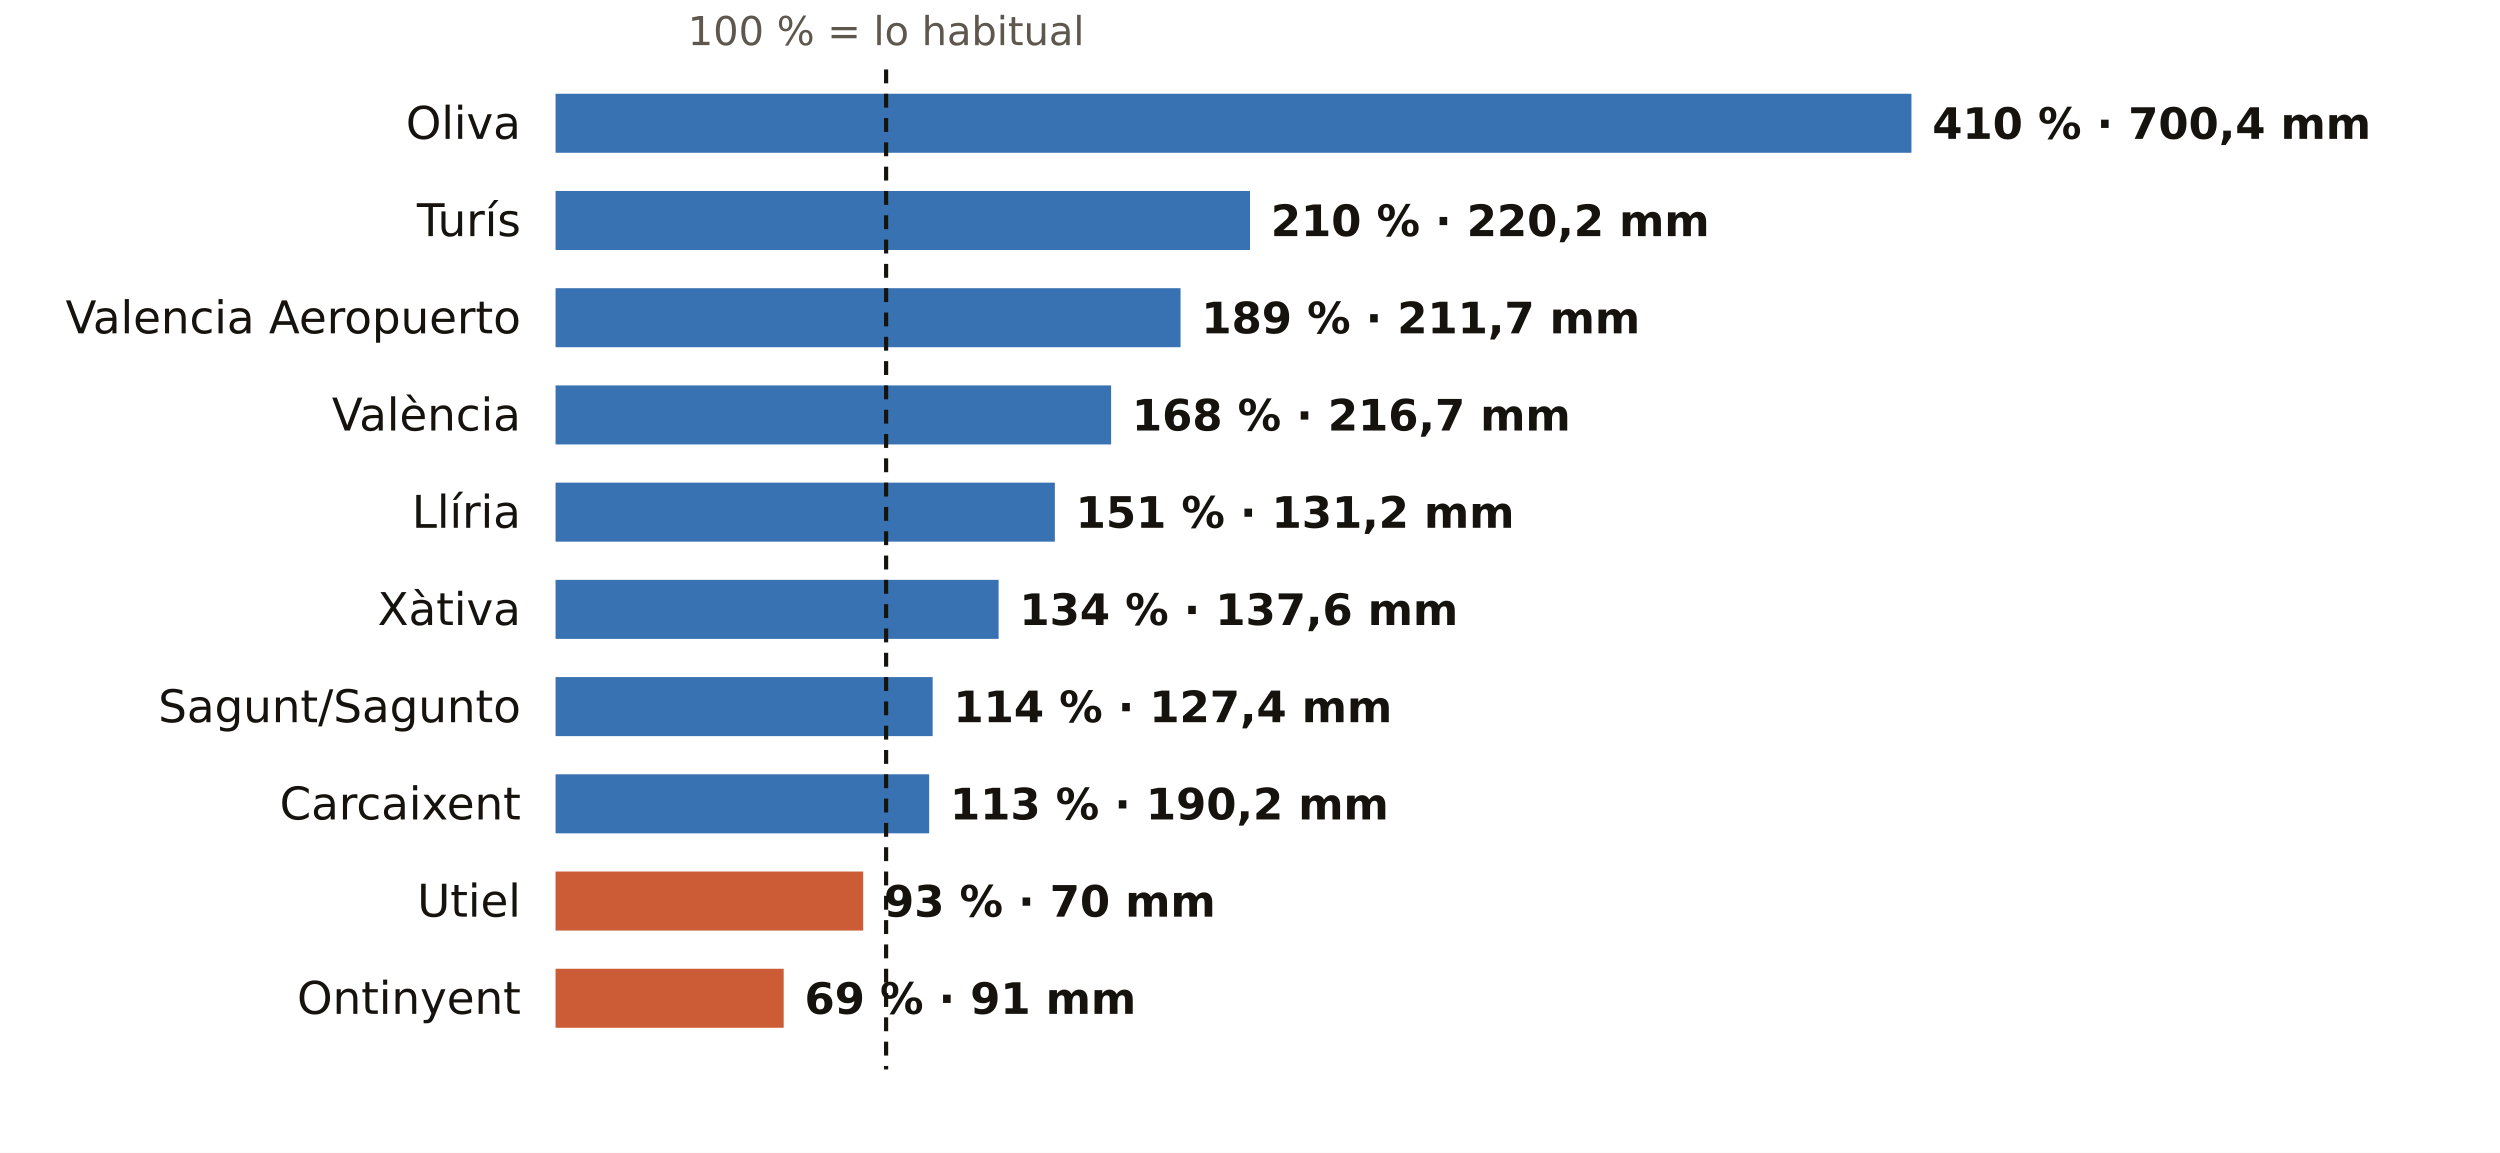
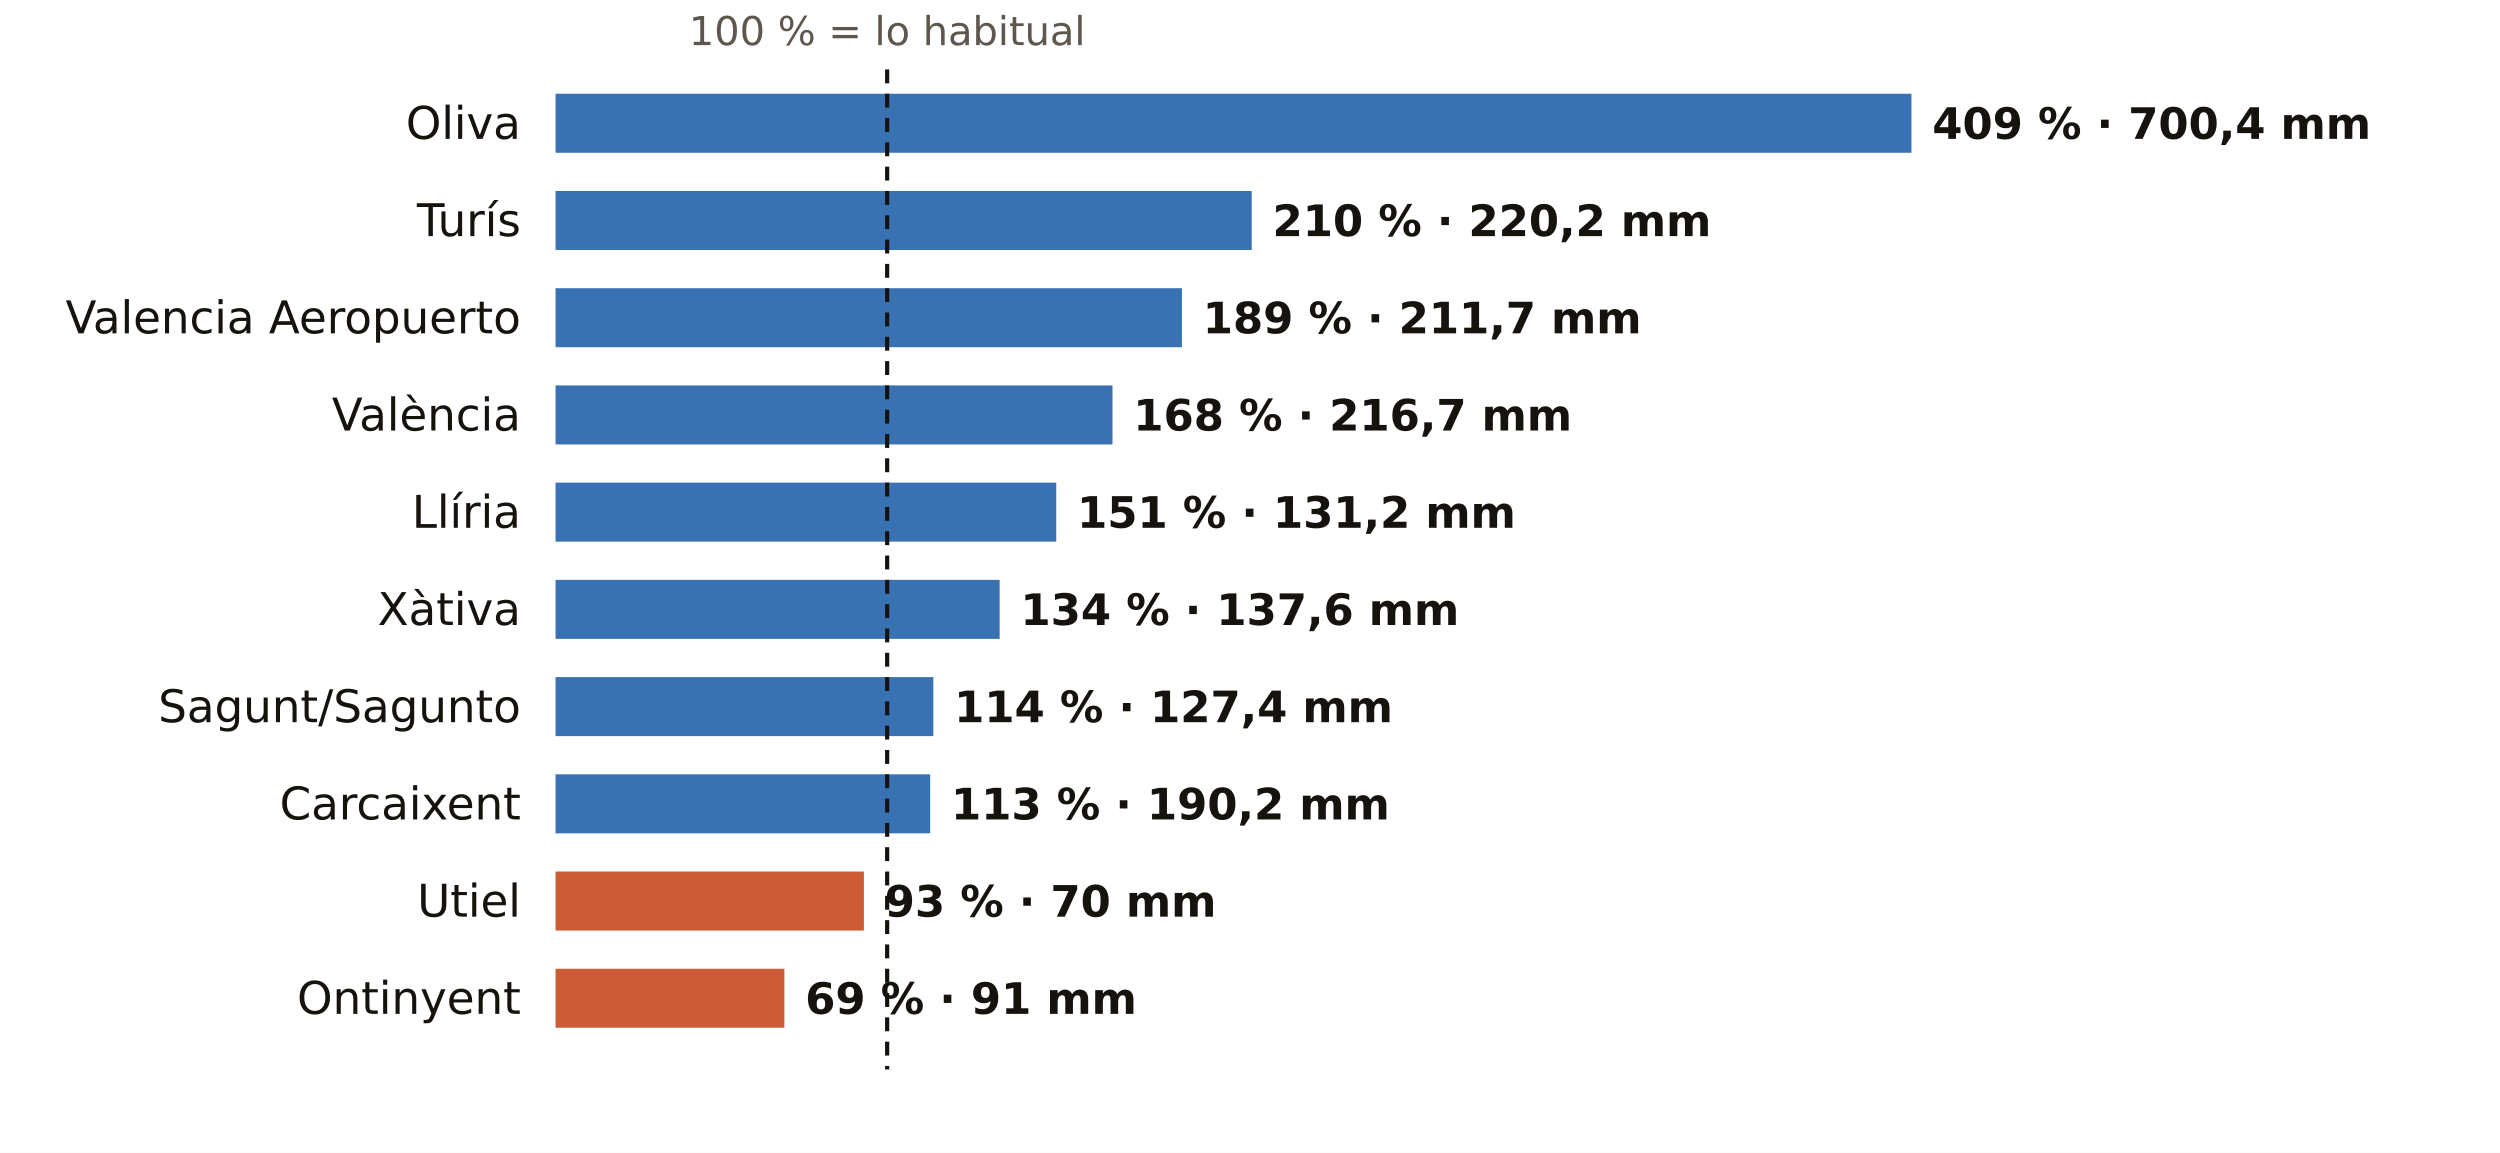
<svg xmlns="http://www.w3.org/2000/svg" viewBox="0 0 720 332" width="720" height="332" role="img" aria-label="El otoño en los pluviómetros de AEMET de Valencia: % de lo habitual">
  <rect width="720" height="332" fill="#FFFFFF" />
-   <text x="255.2" y="13.0" font-size="11.5" fill="#5E574E" text-anchor="middle" font-weight="400" font-family="Public Sans, DejaVu Sans, Arial, sans-serif">100 % = lo habitual</text>
+   <text x="255.5" y="13.0" font-size="11.5" fill="#5E574E" text-anchor="middle" font-weight="400" font-family="Public Sans, DejaVu Sans, Arial, sans-serif">100 % = lo habitual</text>
  <text x="150.0" y="40.0" font-size="13" fill="#16130F" text-anchor="end" font-weight="500" font-family="Public Sans, DejaVu Sans, Arial, sans-serif">Oliva</text>
  <rect x="160" y="27" width="390.5" height="17" fill="#1F5FA8" opacity="0.88" />
-   <text x="556.5" y="40.0" font-size="12.5" fill="#16130F" text-anchor="start" font-weight="600" font-family="Public Sans, DejaVu Sans, Arial, sans-serif">410 % · 700,4 mm</text>
+   <text x="556.5" y="40.0" font-size="12.5" fill="#16130F" text-anchor="start" font-weight="600" font-family="Public Sans, DejaVu Sans, Arial, sans-serif">409 % · 700,4 mm</text>
  <text x="150.0" y="68.0" font-size="13" fill="#16130F" text-anchor="end" font-weight="500" font-family="Public Sans, DejaVu Sans, Arial, sans-serif">Turís</text>
-   <rect x="160" y="55" width="200.0" height="17" fill="#1F5FA8" opacity="0.88" />
-   <text x="366.0" y="68.0" font-size="12.5" fill="#16130F" text-anchor="start" font-weight="600" font-family="Public Sans, DejaVu Sans, Arial, sans-serif">210 % · 220,2 mm</text>
+   <rect x="160" y="55" width="200.5" height="17" fill="#1F5FA8" opacity="0.88" />
+   <text x="366.5" y="68.0" font-size="12.5" fill="#16130F" text-anchor="start" font-weight="600" font-family="Public Sans, DejaVu Sans, Arial, sans-serif">210 % · 220,2 mm</text>
  <text x="150.0" y="96.0" font-size="13" fill="#16130F" text-anchor="end" font-weight="500" font-family="Public Sans, DejaVu Sans, Arial, sans-serif">Valencia Aeropuerto</text>
-   <rect x="160" y="83" width="180.0" height="17" fill="#1F5FA8" opacity="0.88" />
-   <text x="346.0" y="96.0" font-size="12.5" fill="#16130F" text-anchor="start" font-weight="600" font-family="Public Sans, DejaVu Sans, Arial, sans-serif">189 % · 211,7 mm</text>
+   <rect x="160" y="83" width="180.4" height="17" fill="#1F5FA8" opacity="0.88" />
+   <text x="346.4" y="96.0" font-size="12.5" fill="#16130F" text-anchor="start" font-weight="600" font-family="Public Sans, DejaVu Sans, Arial, sans-serif">189 % · 211,7 mm</text>
  <text x="150.0" y="124.0" font-size="13" fill="#16130F" text-anchor="end" font-weight="500" font-family="Public Sans, DejaVu Sans, Arial, sans-serif">València</text>
-   <rect x="160" y="111" width="160.0" height="17" fill="#1F5FA8" opacity="0.88" />
-   <text x="326.0" y="124.0" font-size="12.5" fill="#16130F" text-anchor="start" font-weight="600" font-family="Public Sans, DejaVu Sans, Arial, sans-serif">168 % · 216,7 mm</text>
+   <rect x="160" y="111" width="160.4" height="17" fill="#1F5FA8" opacity="0.88" />
+   <text x="326.4" y="124.0" font-size="12.5" fill="#16130F" text-anchor="start" font-weight="600" font-family="Public Sans, DejaVu Sans, Arial, sans-serif">168 % · 216,7 mm</text>
  <text x="150.0" y="152.0" font-size="13" fill="#16130F" text-anchor="end" font-weight="500" font-family="Public Sans, DejaVu Sans, Arial, sans-serif">Llíria</text>
-   <rect x="160" y="139" width="143.8" height="17" fill="#1F5FA8" opacity="0.88" />
-   <text x="309.8" y="152.0" font-size="12.5" fill="#16130F" text-anchor="start" font-weight="600" font-family="Public Sans, DejaVu Sans, Arial, sans-serif">151 % · 131,2 mm</text>
+   <rect x="160" y="139" width="144.2" height="17" fill="#1F5FA8" opacity="0.88" />
+   <text x="310.2" y="152.0" font-size="12.5" fill="#16130F" text-anchor="start" font-weight="600" font-family="Public Sans, DejaVu Sans, Arial, sans-serif">151 % · 131,2 mm</text>
  <text x="150.0" y="180.0" font-size="13" fill="#16130F" text-anchor="end" font-weight="500" font-family="Public Sans, DejaVu Sans, Arial, sans-serif">Xàtiva</text>
-   <rect x="160" y="167" width="127.6" height="17" fill="#1F5FA8" opacity="0.88" />
-   <text x="293.6" y="180.0" font-size="12.5" fill="#16130F" text-anchor="start" font-weight="600" font-family="Public Sans, DejaVu Sans, Arial, sans-serif">134 % · 137,6 mm</text>
+   <rect x="160" y="167" width="127.9" height="17" fill="#1F5FA8" opacity="0.88" />
+   <text x="293.9" y="180.0" font-size="12.5" fill="#16130F" text-anchor="start" font-weight="600" font-family="Public Sans, DejaVu Sans, Arial, sans-serif">134 % · 137,6 mm</text>
  <text x="150.0" y="208.0" font-size="13" fill="#16130F" text-anchor="end" font-weight="500" font-family="Public Sans, DejaVu Sans, Arial, sans-serif">Sagunt/Sagunto</text>
-   <rect x="160" y="195" width="108.6" height="17" fill="#1F5FA8" opacity="0.88" />
-   <text x="274.6" y="208.0" font-size="12.5" fill="#16130F" text-anchor="start" font-weight="600" font-family="Public Sans, DejaVu Sans, Arial, sans-serif">114 % · 127,4 mm</text>
+   <rect x="160" y="195" width="108.8" height="17" fill="#1F5FA8" opacity="0.88" />
+   <text x="274.8" y="208.0" font-size="12.5" fill="#16130F" text-anchor="start" font-weight="600" font-family="Public Sans, DejaVu Sans, Arial, sans-serif">114 % · 127,4 mm</text>
  <text x="150.0" y="236.0" font-size="13" fill="#16130F" text-anchor="end" font-weight="500" font-family="Public Sans, DejaVu Sans, Arial, sans-serif">Carcaixent</text>
-   <rect x="160" y="223" width="107.6" height="17" fill="#1F5FA8" opacity="0.88" />
-   <text x="273.6" y="236.0" font-size="12.5" fill="#16130F" text-anchor="start" font-weight="600" font-family="Public Sans, DejaVu Sans, Arial, sans-serif">113 % · 190,2 mm</text>
+   <rect x="160" y="223" width="107.9" height="17" fill="#1F5FA8" opacity="0.88" />
+   <text x="273.9" y="236.0" font-size="12.5" fill="#16130F" text-anchor="start" font-weight="600" font-family="Public Sans, DejaVu Sans, Arial, sans-serif">113 % · 190,2 mm</text>
  <text x="150.0" y="264.0" font-size="13" fill="#16130F" text-anchor="end" font-weight="500" font-family="Public Sans, DejaVu Sans, Arial, sans-serif">Utiel</text>
-   <rect x="160" y="251" width="88.6" height="17" fill="#C4461A" opacity="0.88" />
-   <text x="254.6" y="264.0" font-size="12.5" fill="#16130F" text-anchor="start" font-weight="600" font-family="Public Sans, DejaVu Sans, Arial, sans-serif">93 % · 70 mm</text>
+   <rect x="160" y="251" width="88.8" height="17" fill="#C4461A" opacity="0.88" />
+   <text x="254.8" y="264.0" font-size="12.5" fill="#16130F" text-anchor="start" font-weight="600" font-family="Public Sans, DejaVu Sans, Arial, sans-serif">93 % · 70 mm</text>
  <text x="150.0" y="292.0" font-size="13" fill="#16130F" text-anchor="end" font-weight="500" font-family="Public Sans, DejaVu Sans, Arial, sans-serif">Ontinyent</text>
-   <rect x="160" y="279" width="65.7" height="17" fill="#C4461A" opacity="0.88" />
-   <text x="231.7" y="292.0" font-size="12.5" fill="#16130F" text-anchor="start" font-weight="600" font-family="Public Sans, DejaVu Sans, Arial, sans-serif">69 % · 91 mm</text>
-   <line x1="255.2" x2="255.2" y1="20" y2="308" stroke="#16130F" stroke-width="1.2" stroke-dasharray="4 3" />
+   <rect x="160" y="279" width="65.9" height="17" fill="#C4461A" opacity="0.88" />
+   <text x="231.9" y="292.0" font-size="12.5" fill="#16130F" text-anchor="start" font-weight="600" font-family="Public Sans, DejaVu Sans, Arial, sans-serif">69 % · 91 mm</text>
+   <line x1="255.5" x2="255.5" y1="20" y2="308" stroke="#16130F" stroke-width="1.2" stroke-dasharray="4 3" />
</svg>
